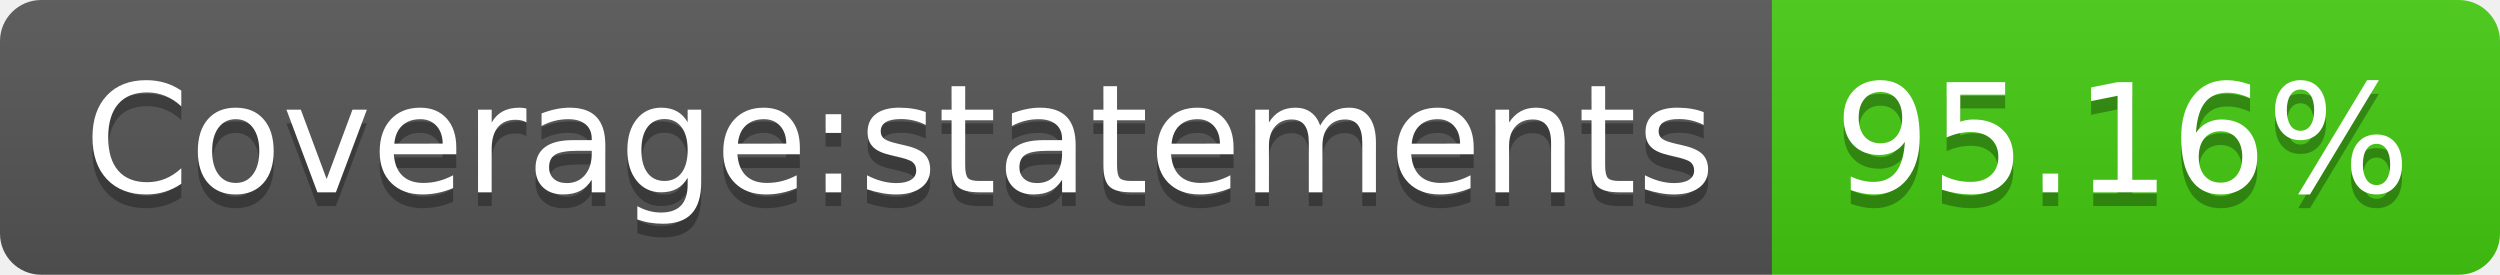
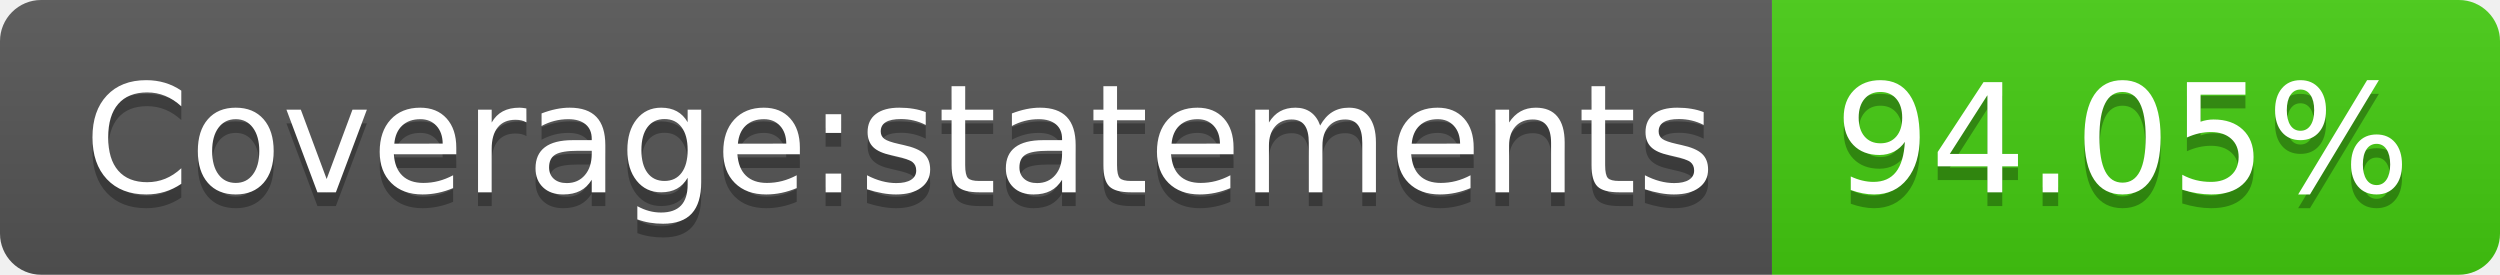
- <svg xmlns="http://www.w3.org/2000/svg" width="182" height="20" role="img" aria-label="Coverage:statements: 95.16%">
+ <svg xmlns="http://www.w3.org/2000/svg" width="182" height="20" role="img" aria-label="Coverage:statements: 94.05%">
  <linearGradient id="s" x2="0" y2="100%">
    <stop offset="0" stop-color="#bbb" stop-opacity=".1" />
    <stop offset="1" stop-opacity=".1" />
  </linearGradient>
  <clipPath id="r">
    <rect width="182" height="20" rx="3" fill="#fff" />
  </clipPath>
  <g clip-path="url(#r)">
    <rect width="129" height="20" fill="#555" />
    <rect x="129" width="53" height="20" fill="#4c1" />
    <rect width="182" height="20" fill="url(#s)" />
  </g>
  <g fill="#fff" text-anchor="middle" font-family="Verdana,Geneva,DejaVu Sans,sans-serif" text-rendering="geometricPrecision" font-size="110">
    <text aria-hidden="true" x="655" y="150" fill="#010101" fill-opacity=".3" transform="scale(.1)" textLength="1190">Coverage:statements</text>
    <text x="655" y="140" transform="scale(.1)" fill="#fff" textLength="1190">Coverage:statements</text>
-     <text aria-hidden="true" x="1545" y="150" fill="#010101" fill-opacity=".3" transform="scale(.1)" textLength="430">95.16%</text>
-     <text x="1545" y="140" transform="scale(.1)" fill="#fff" textLength="430">95.16%</text>
+     <text aria-hidden="true" x="1545" y="150" fill="#010101" fill-opacity=".3" transform="scale(.1)" textLength="430">94.05%</text>
+     <text x="1545" y="140" transform="scale(.1)" fill="#fff" textLength="430">94.05%</text>
  </g>
</svg>
